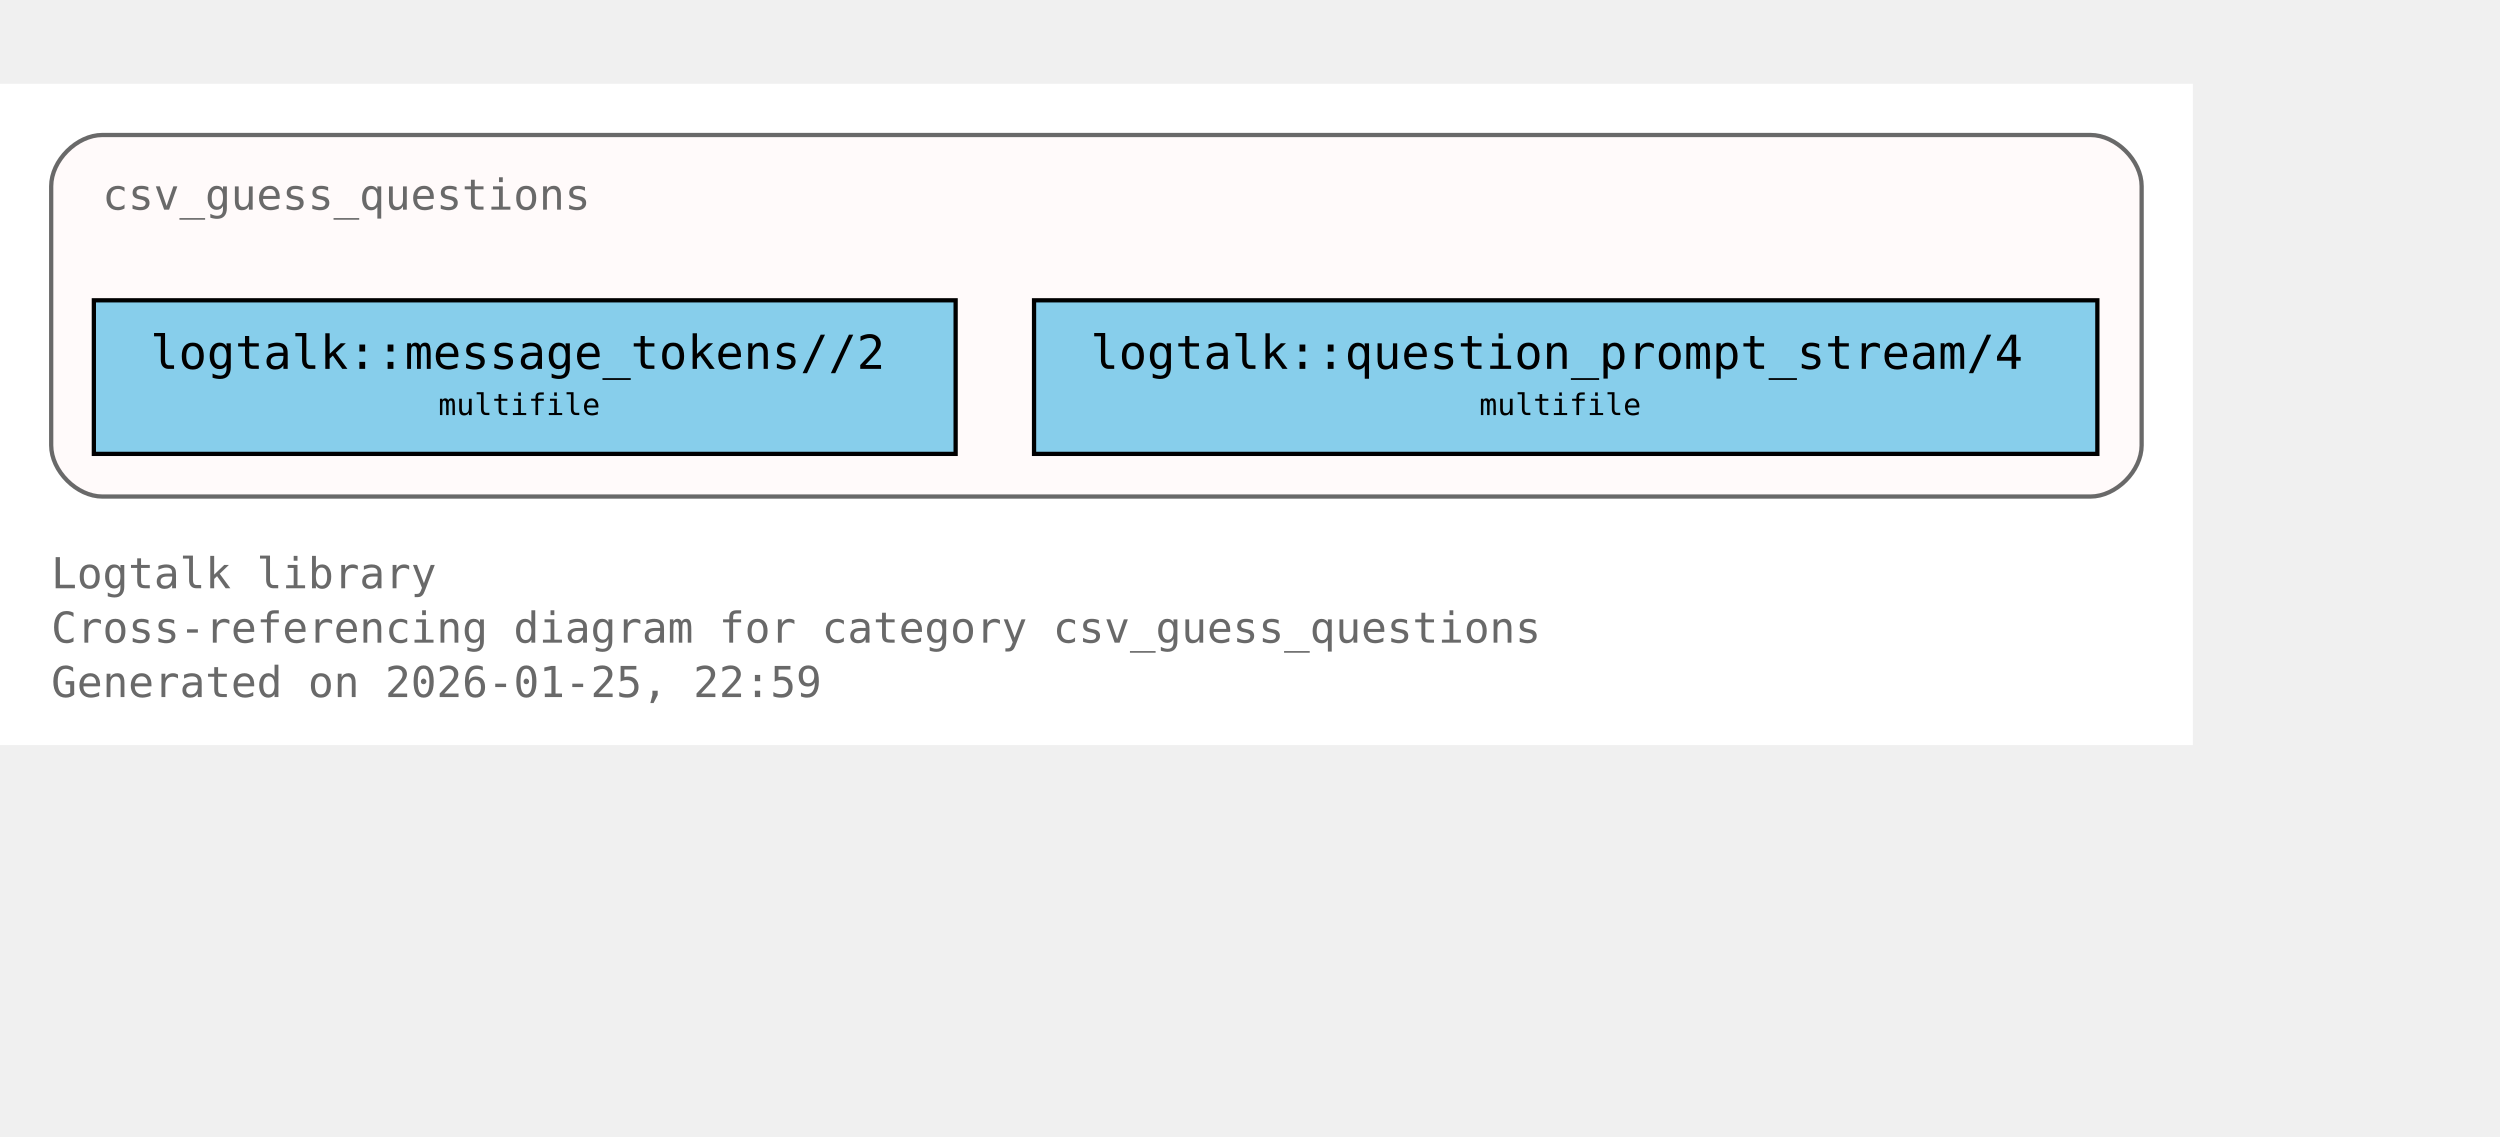
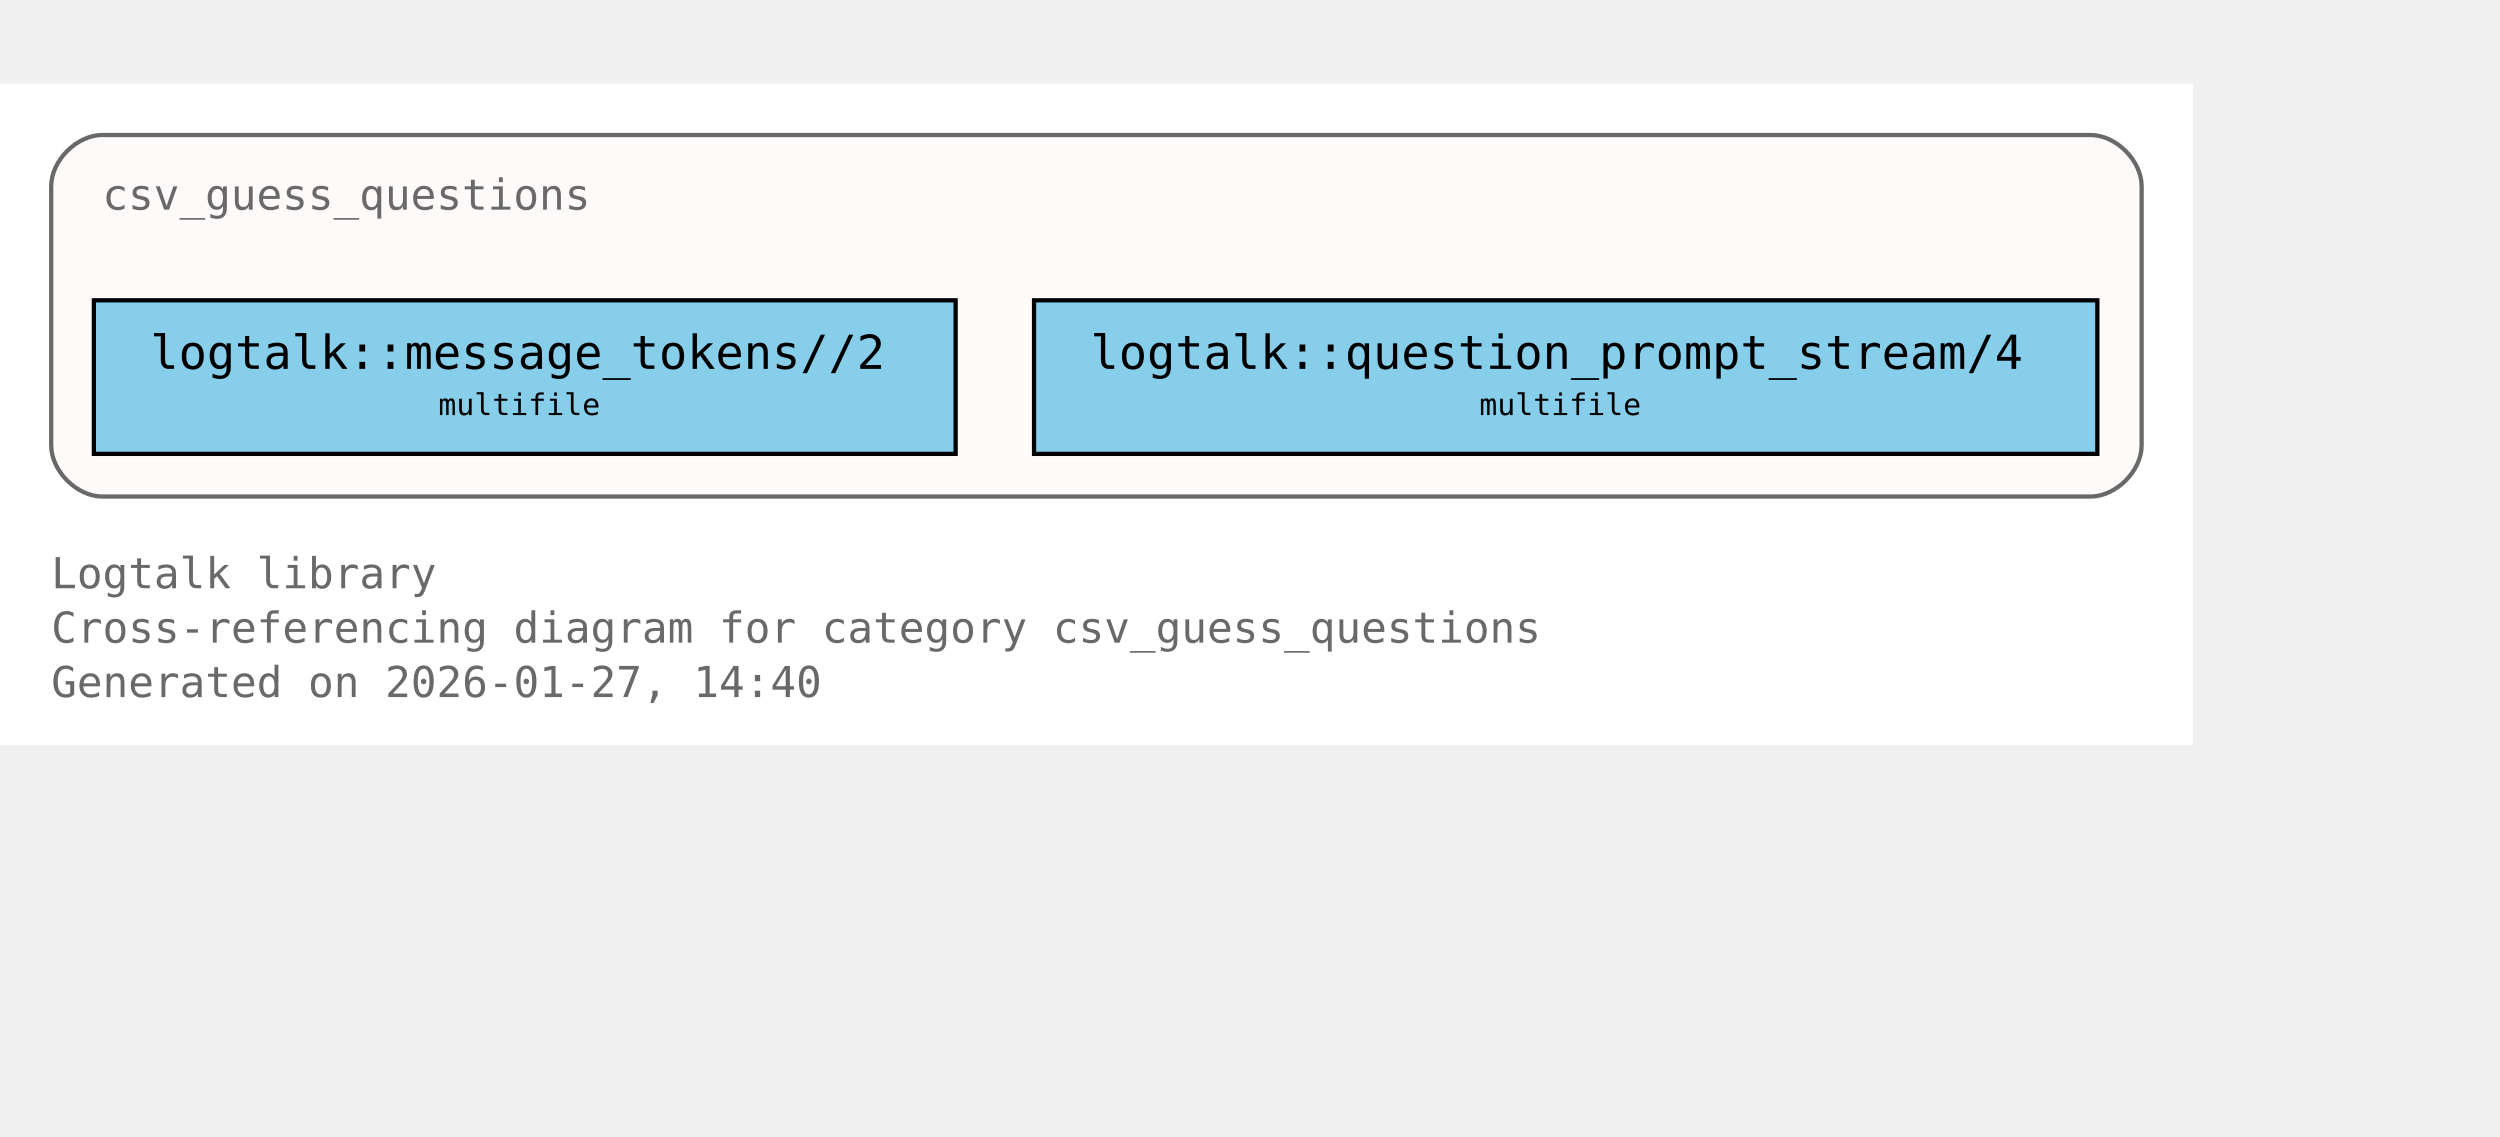
<svg xmlns="http://www.w3.org/2000/svg" xmlns:xlink="http://www.w3.org/1999/xlink" width="658pt" height="299pt" viewBox="72.00 72.00 586.00 227.00">
  <g id="graph0" class="graph" transform="scale(1 1) rotate(0) translate(76 223)">
    <polygon fill="white" stroke="none" points="-4,4 -4,-151 510,-151 510,4 -4,4" />
    <text xml:space="preserve" text-anchor="start" x="8" y="-32.75" font-family="Monospace" font-size="10.00" fill="dimgray">Logtalk library</text>
    <text xml:space="preserve" text-anchor="start" x="8" y="-20" font-family="Monospace" font-size="10.00" fill="dimgray">Cross-referencing diagram for category csv_guess_questions</text>
-     <text xml:space="preserve" text-anchor="start" x="8" y="-7.25" font-family="Monospace" font-size="10.00" fill="dimgray">Generated on 2026-01-25, 22:59</text>
+     <text xml:space="preserve" text-anchor="start" x="8" y="-7.25" font-family="Monospace" font-size="10.00" fill="dimgray">Generated on 2026-01-27, 14:40</text>
    <g id="clust1" class="cluster">
      <g id="a_clust1">
        <a xlink:title="csv_guess_questions">
          <path fill="snow" stroke="dimgray" d="M20,-54.25C20,-54.25 486,-54.25 486,-54.25 492,-54.25 498,-60.25 498,-66.25 498,-66.25 498,-127 498,-127 498,-133 492,-139 486,-139 486,-139 20,-139 20,-139 14,-139 8,-133 8,-127 8,-127 8,-66.25 8,-66.25 8,-60.25 14,-54.25 20,-54.25" />
          <g id="a_clust1_0">
-             <a xlink:href="https://github.com/LogtalkDotOrg/logtalk3/tree/6ffc3b9ba5c2a4ca127f7362df09b28aa2a20125/library/csv/csv_guess_questions.lgt#L22" xlink:title="https://github.com/LogtalkDotOrg/logtalk3/tree/6ffc3b9ba5c2a4ca127f7362df09b28aa2a20125/library/csv/csv_guess_questions.lgt#L22">
+             <a xlink:href="https://github.com/LogtalkDotOrg/logtalk3/tree/5e36d22cc21c1345ca66394f84db14c7464ac5bd/library/csv/csv_guess_questions.lgt#L22" xlink:title="https://github.com/LogtalkDotOrg/logtalk3/tree/5e36d22cc21c1345ca66394f84db14c7464ac5bd/library/csv/csv_guess_questions.lgt#L22">
              <text xml:space="preserve" text-anchor="start" x="20" y="-121.5" font-family="Monospace" font-size="10.00" fill="dimgray">csv_guess_questions</text>
            </a>
          </g>
        </a>
      </g>
    </g>
    <g id="node1" class="node">
      <polygon fill="skyblue" stroke="black" points="220,-100.25 18,-100.25 18,-64.25 220,-64.25 220,-100.25" />
      <text xml:space="preserve" text-anchor="start" x="26" y="-84.95" font-family="Monospace" font-size="9.00"> </text>
      <g id="a_node1_1">
-         <a xlink:href="https://github.com/LogtalkDotOrg/logtalk3/tree/6ffc3b9ba5c2a4ca127f7362df09b28aa2a20125/library/csv/csv_guess_questions.lgt#L36" xlink:title="https://github.com/LogtalkDotOrg/logtalk3/tree/6ffc3b9ba5c2a4ca127f7362df09b28aa2a20125/library/csv/csv_guess_questions.lgt#L36">
+         <a xlink:href="https://github.com/LogtalkDotOrg/logtalk3/tree/5e36d22cc21c1345ca66394f84db14c7464ac5bd/library/csv/csv_guess_questions.lgt#L36" xlink:title="https://github.com/LogtalkDotOrg/logtalk3/tree/5e36d22cc21c1345ca66394f84db14c7464ac5bd/library/csv/csv_guess_questions.lgt#L36">
          <text xml:space="preserve" text-anchor="start" x="31.25" y="-84.17" font-family="Monospace" font-size="11.00">logtalk::message_tokens//2</text>
        </a>
      </g>
      <text xml:space="preserve" text-anchor="start" x="206.75" y="-84.95" font-family="Monospace" font-size="9.00"> </text>
      <text xml:space="preserve" text-anchor="start" x="26" y="-72.58" font-family="Monospace" font-size="9.00"> </text>
      <text xml:space="preserve" text-anchor="start" x="98.75" y="-73.35" font-family="Monospace" font-size="7.00">multifile</text>
      <text xml:space="preserve" text-anchor="start" x="206.75" y="-72.58" font-family="Monospace" font-size="9.00"> </text>
    </g>
    <g id="node2" class="node">
      <polygon fill="skyblue" stroke="black" points="487.62,-100.25 238.38,-100.25 238.38,-64.25 487.62,-64.25 487.62,-100.25" />
      <text xml:space="preserve" text-anchor="start" x="246.38" y="-84.95" font-family="Monospace" font-size="9.00"> </text>
      <g id="a_node2_2">
-         <a xlink:href="https://github.com/LogtalkDotOrg/logtalk3/tree/6ffc3b9ba5c2a4ca127f7362df09b28aa2a20125/library/csv/csv_guess_questions.lgt#L52" xlink:title="https://github.com/LogtalkDotOrg/logtalk3/tree/6ffc3b9ba5c2a4ca127f7362df09b28aa2a20125/library/csv/csv_guess_questions.lgt#L52">
+         <a xlink:href="https://github.com/LogtalkDotOrg/logtalk3/tree/5e36d22cc21c1345ca66394f84db14c7464ac5bd/library/csv/csv_guess_questions.lgt#L52" xlink:title="https://github.com/LogtalkDotOrg/logtalk3/tree/5e36d22cc21c1345ca66394f84db14c7464ac5bd/library/csv/csv_guess_questions.lgt#L52">
          <text xml:space="preserve" text-anchor="start" x="251.62" y="-84.17" font-family="Monospace" font-size="11.00">logtalk::question_prompt_stream/4</text>
        </a>
      </g>
      <text xml:space="preserve" text-anchor="start" x="474.38" y="-84.95" font-family="Monospace" font-size="9.00"> </text>
      <text xml:space="preserve" text-anchor="start" x="246.38" y="-72.58" font-family="Monospace" font-size="9.00"> </text>
      <text xml:space="preserve" text-anchor="start" x="342.75" y="-73.35" font-family="Monospace" font-size="7.00">multifile</text>
      <text xml:space="preserve" text-anchor="start" x="474.38" y="-72.58" font-family="Monospace" font-size="9.00"> </text>
    </g>
  </g>
</svg>
